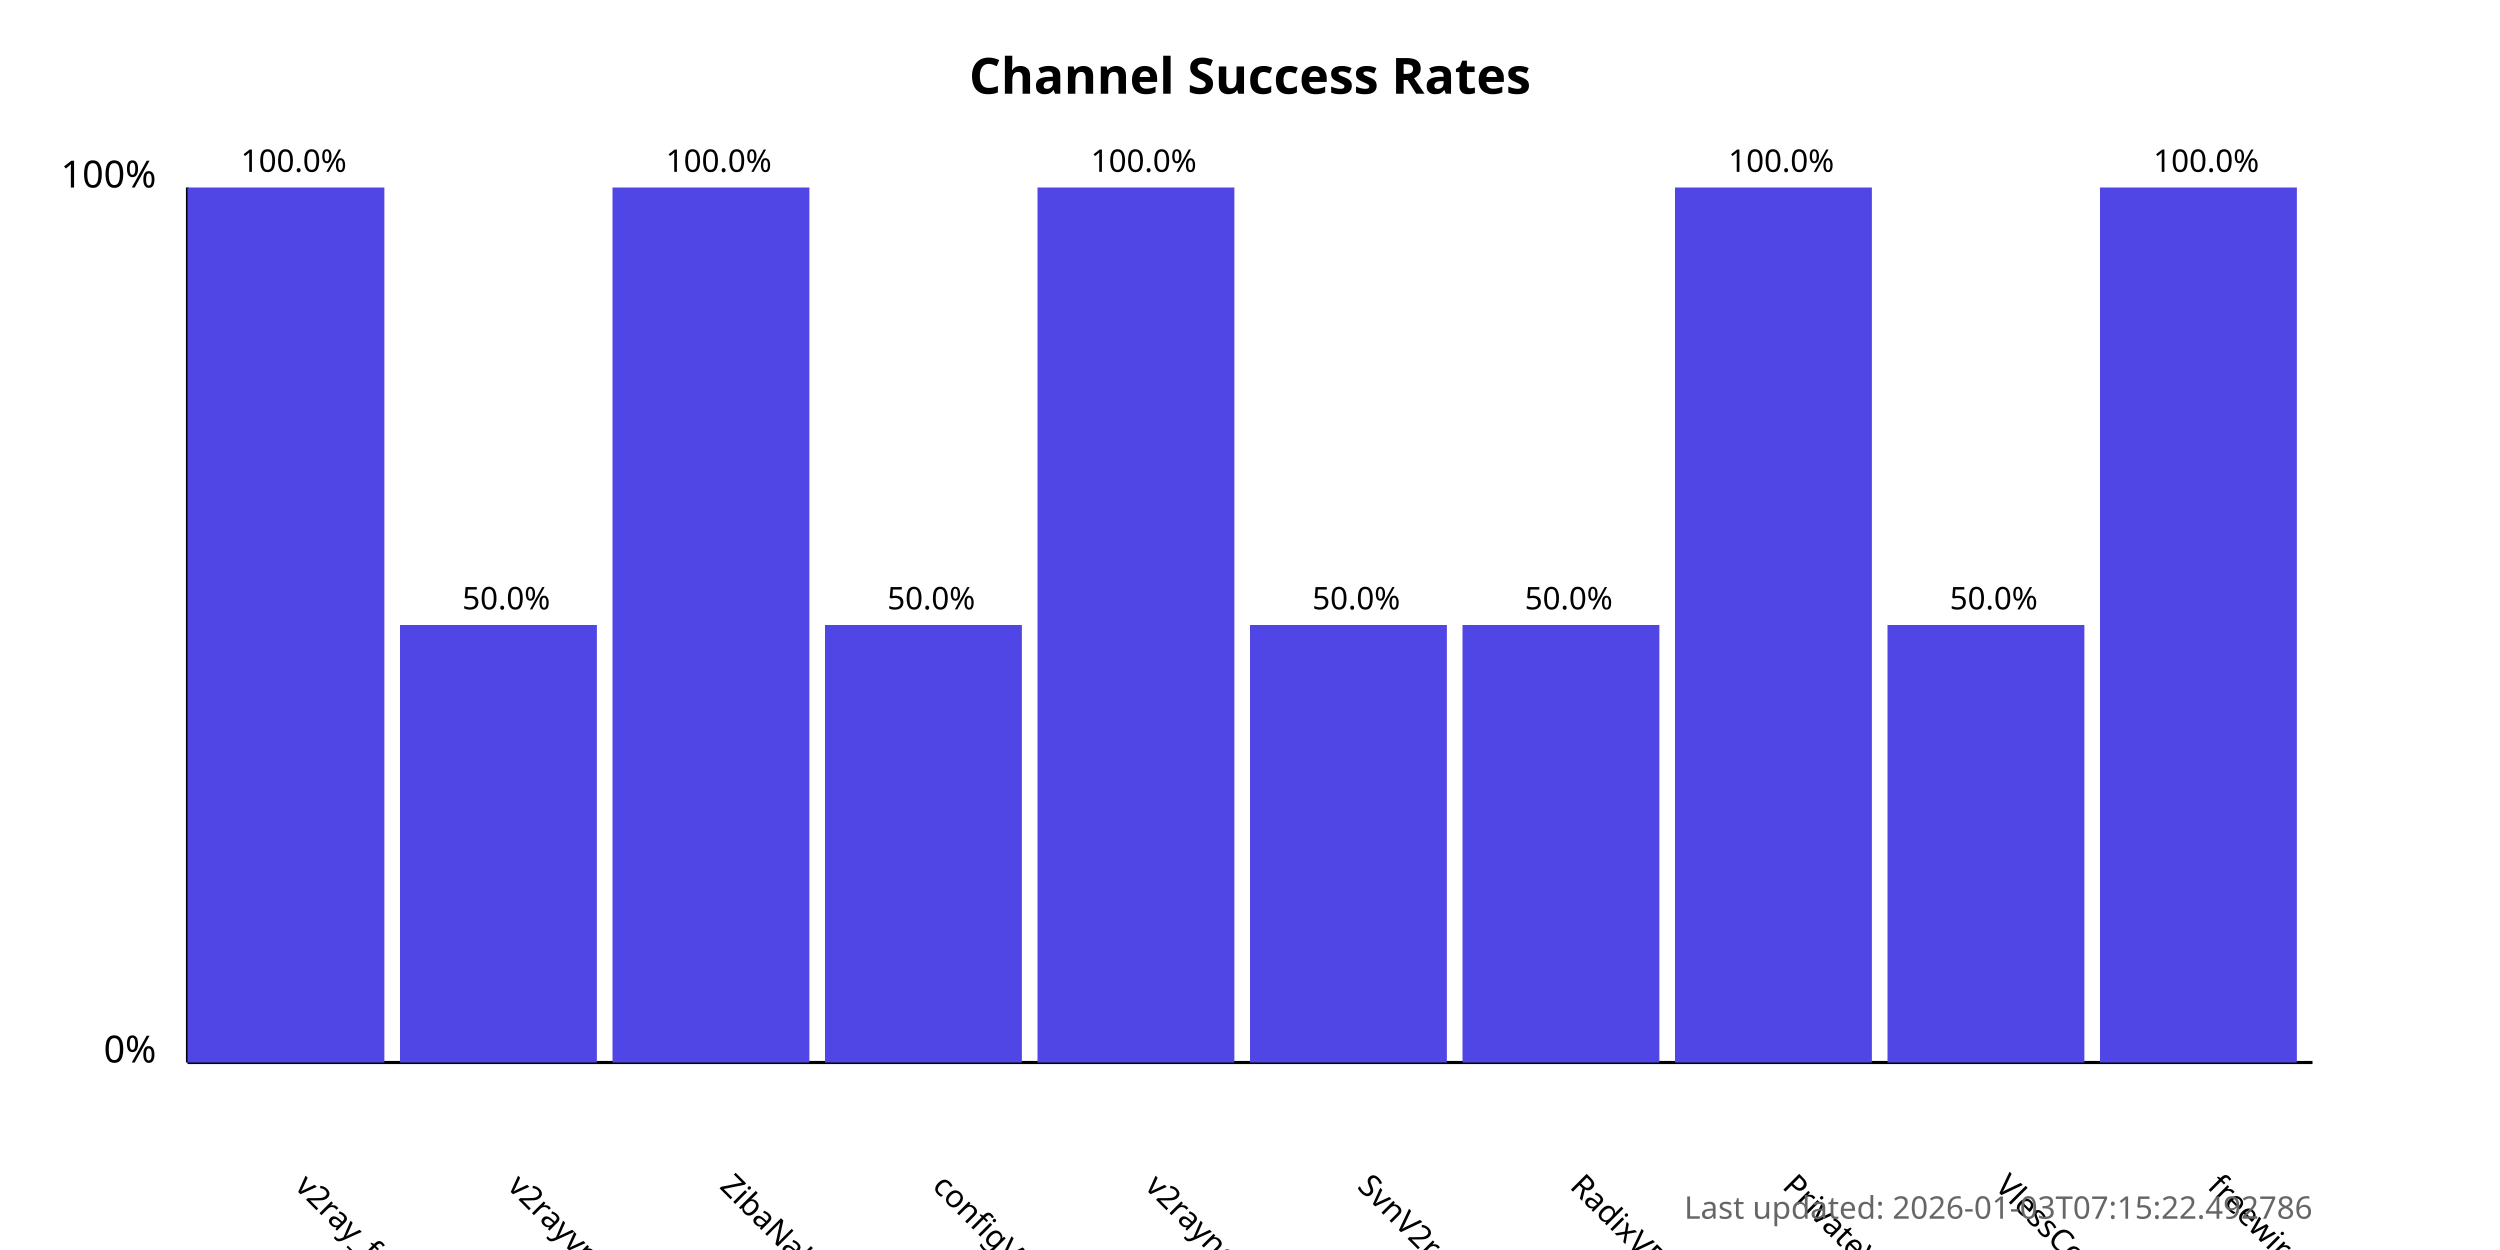
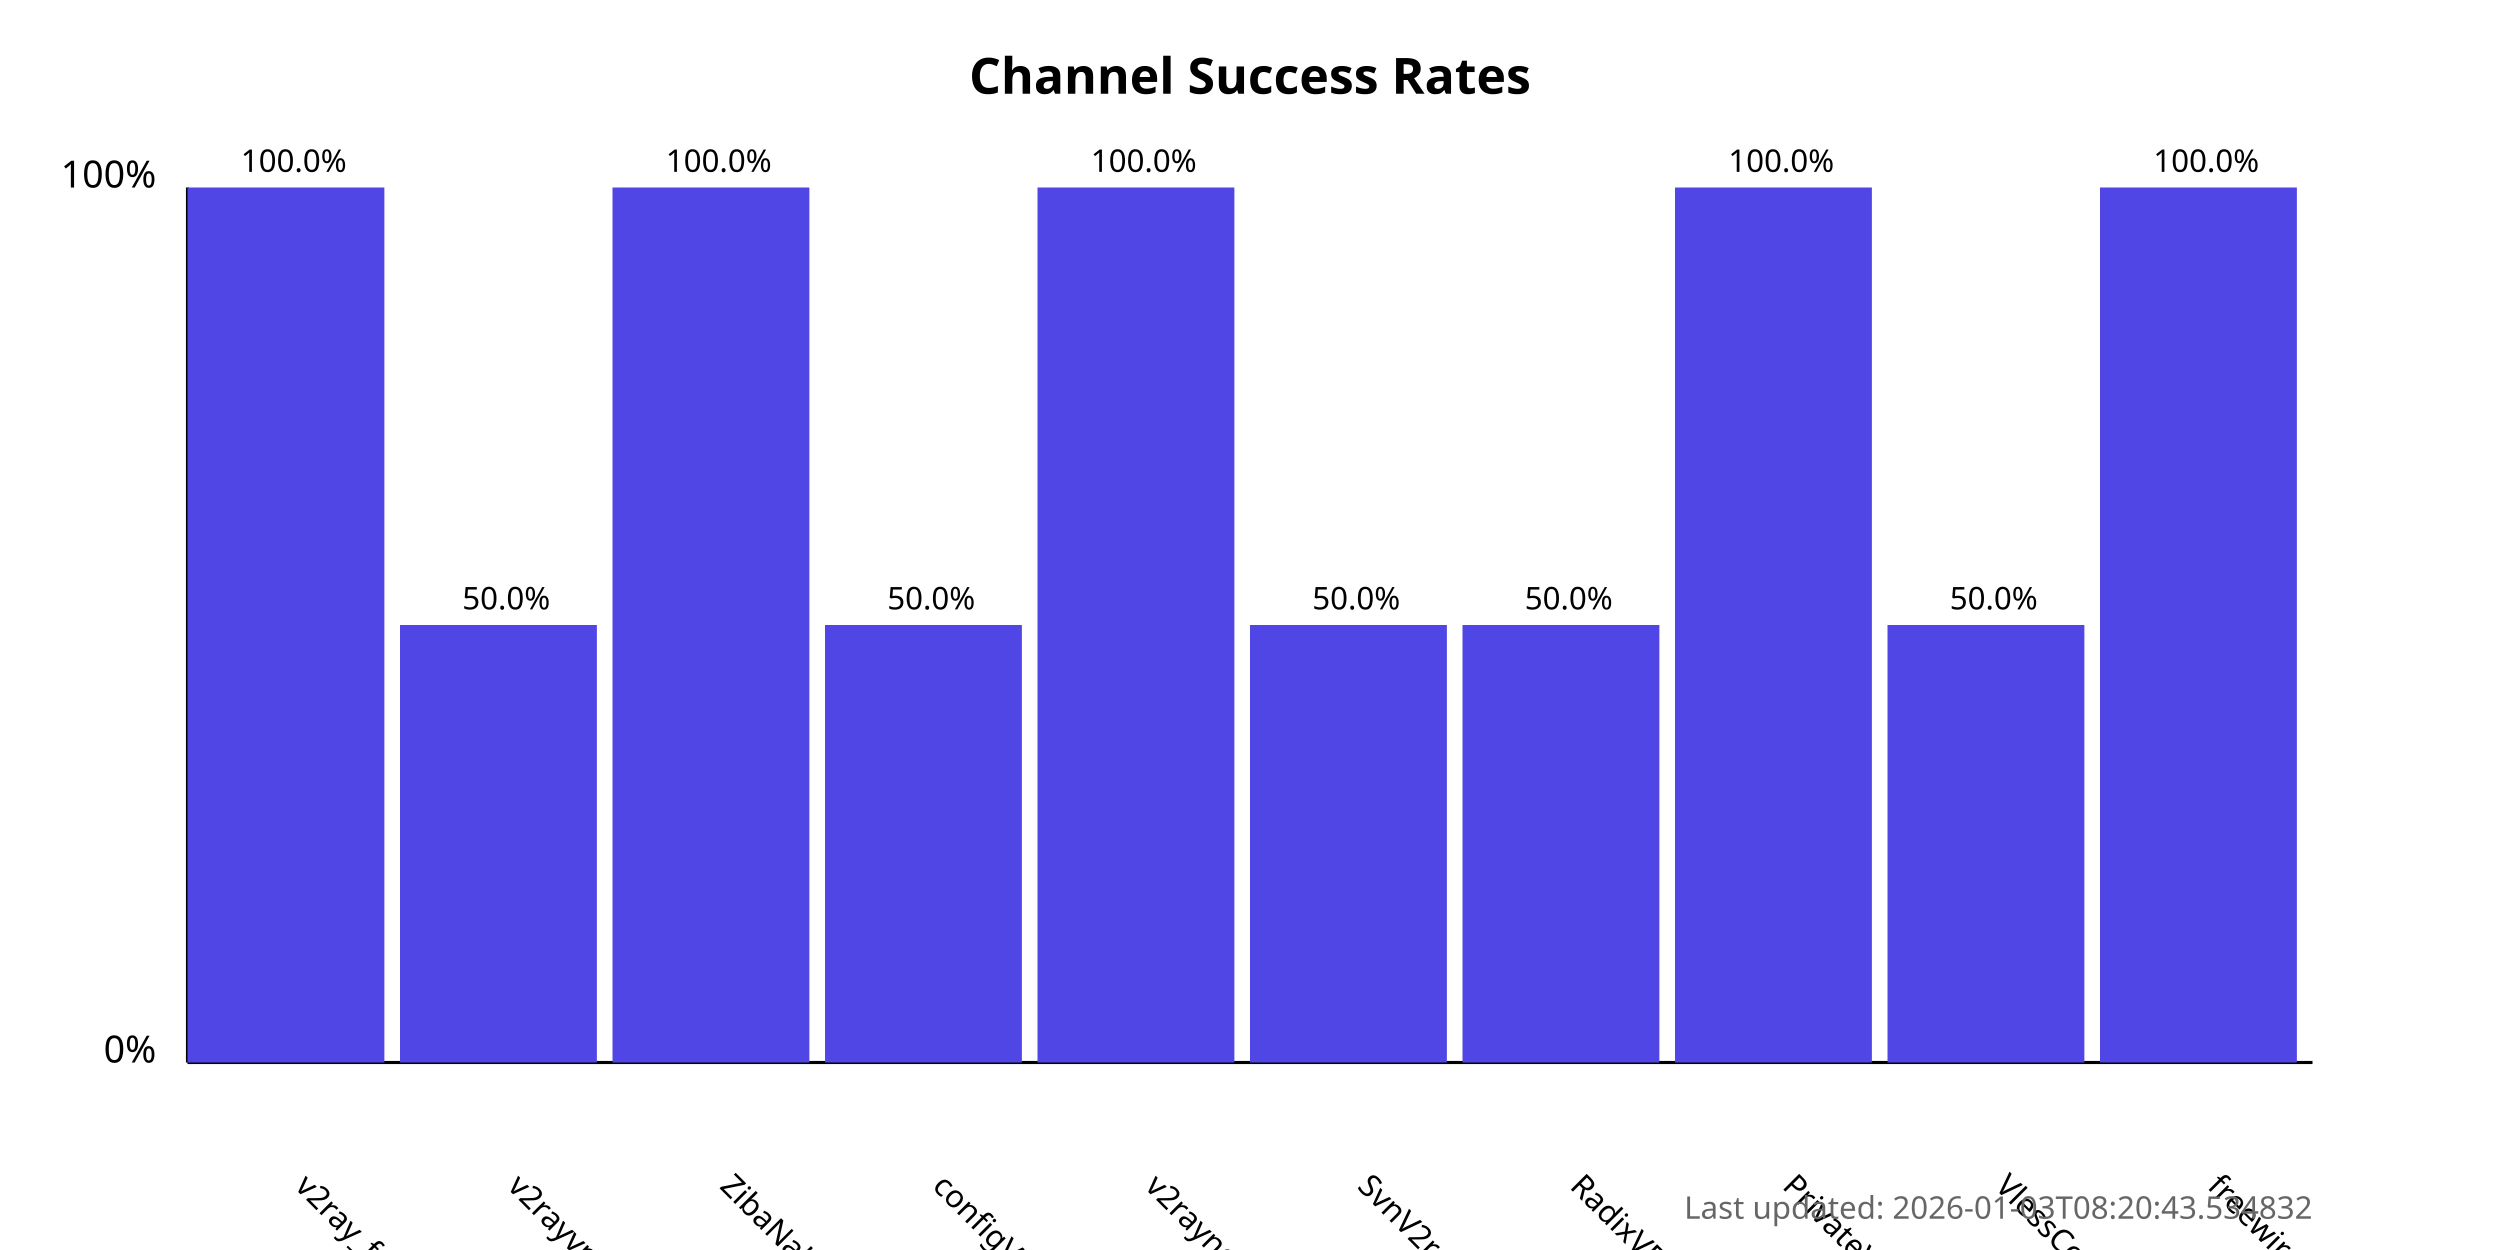
<svg xmlns="http://www.w3.org/2000/svg" width="800" height="400">
  <style>
            .chart-title { font: bold 16px sans-serif; }
            .axis-label { font: 12px sans-serif; }
            .tick-label { font: 10px sans-serif; }
            .bar { fill: #4f46e5; }
            .bar:hover { fill: #6366f1; }
            .timestamp { font: 10px sans-serif; fill: #666; }
        </style>
  <text x="400.0" y="30" text-anchor="middle" class="chart-title">
            Channel Success Rates
        </text>
  <line x1="60" y1="340" x2="60" y2="60" stroke="black" stroke-width="1" />
  <line x1="60" y1="340" x2="740" y2="340" stroke="black" stroke-width="1" />
  <text x="50" y="340" text-anchor="end" class="axis-label">0%</text>
  <text x="50" y="60" text-anchor="end" class="axis-label">100%</text>
  <g>
    <rect x="60" y="60.0" width="63.0" height="280.0" class="bar" />
    <text x="94.0" y="380" transform="rotate(45, 94.0, 380)" text-anchor="start" class="tick-label">
                v2ray_free_conf
            </text>
    <text x="94.0" y="55.0" text-anchor="middle" class="tick-label">
                100.0%
            </text>
  </g>
  <g>
    <rect x="128.0" y="200.0" width="63.0" height="140.0" class="bar" />
    <text x="162.0" y="380" transform="rotate(45, 162.0, 380)" text-anchor="start" class="tick-label">
                v2rayvpno
            </text>
    <text x="162.0" y="195.0" text-anchor="middle" class="tick-label">
                50.0%
            </text>
  </g>
  <g>
    <rect x="196.0" y="60.0" width="63.0" height="280.0" class="bar" />
    <text x="230.0" y="380" transform="rotate(45, 230.0, 380)" text-anchor="start" class="tick-label">
                ZibaNabz
            </text>
    <text x="230.0" y="55.0" text-anchor="middle" class="tick-label">
                100.0%
            </text>
  </g>
  <g>
    <rect x="264.0" y="200.0" width="63.0" height="140.0" class="bar" />
    <text x="298.0" y="380" transform="rotate(45, 298.0, 380)" text-anchor="start" class="tick-label">
                configV2rayForFree
            </text>
    <text x="298.0" y="195.0" text-anchor="middle" class="tick-label">
                50.0%
            </text>
  </g>
  <g>
    <rect x="332.0" y="60.0" width="63.0" height="280.0" class="bar" />
    <text x="366.0" y="380" transform="rotate(45, 366.0, 380)" text-anchor="start" class="tick-label">
                v2rayngvpn
            </text>
    <text x="366.0" y="55.0" text-anchor="middle" class="tick-label">
                100.0%
            </text>
  </g>
  <g>
    <rect x="400.0" y="200.0" width="63.0" height="140.0" class="bar" />
    <text x="434.0" y="380" transform="rotate(45, 434.0, 380)" text-anchor="start" class="tick-label">
                SvnV2ray
            </text>
    <text x="434.0" y="195.0" text-anchor="middle" class="tick-label">
                50.0%
            </text>
  </g>
  <g>
    <rect x="468.0" y="200.0" width="63.0" height="140.0" class="bar" />
    <text x="502.0" y="380" transform="rotate(45, 502.0, 380)" text-anchor="start" class="tick-label">
                RadixVPN
            </text>
    <text x="502.0" y="195.0" text-anchor="middle" class="tick-label">
                50.0%
            </text>
  </g>
  <g>
    <rect x="536.0" y="60.0" width="63.0" height="280.0" class="bar" />
    <text x="570.0" y="380" transform="rotate(45, 570.0, 380)" text-anchor="start" class="tick-label">
                PrivateVPNs
            </text>
    <text x="570.0" y="55.0" text-anchor="middle" class="tick-label">
                100.0%
            </text>
  </g>
  <g>
    <rect x="604.0" y="200.0" width="63.0" height="140.0" class="bar" />
    <text x="638.0" y="380" transform="rotate(45, 638.0, 380)" text-anchor="start" class="tick-label">
                VlessConfig
            </text>
    <text x="638.0" y="195.0" text-anchor="middle" class="tick-label">
                50.0%
            </text>
  </g>
  <g>
    <rect x="672.0" y="60.0" width="63.0" height="280.0" class="bar" />
    <text x="706.0" y="380" transform="rotate(45, 706.0, 380)" text-anchor="start" class="tick-label">
                freewireguard
            </text>
    <text x="706.0" y="55.0" text-anchor="middle" class="tick-label">
                100.0%
            </text>
  </g>
  <text x="740" y="390" text-anchor="end" class="timestamp">
-             Last updated: 2026-01-03T07:15:22.492786
+             Last updated: 2026-01-03T08:20:43.534832
        </text>
</svg>
